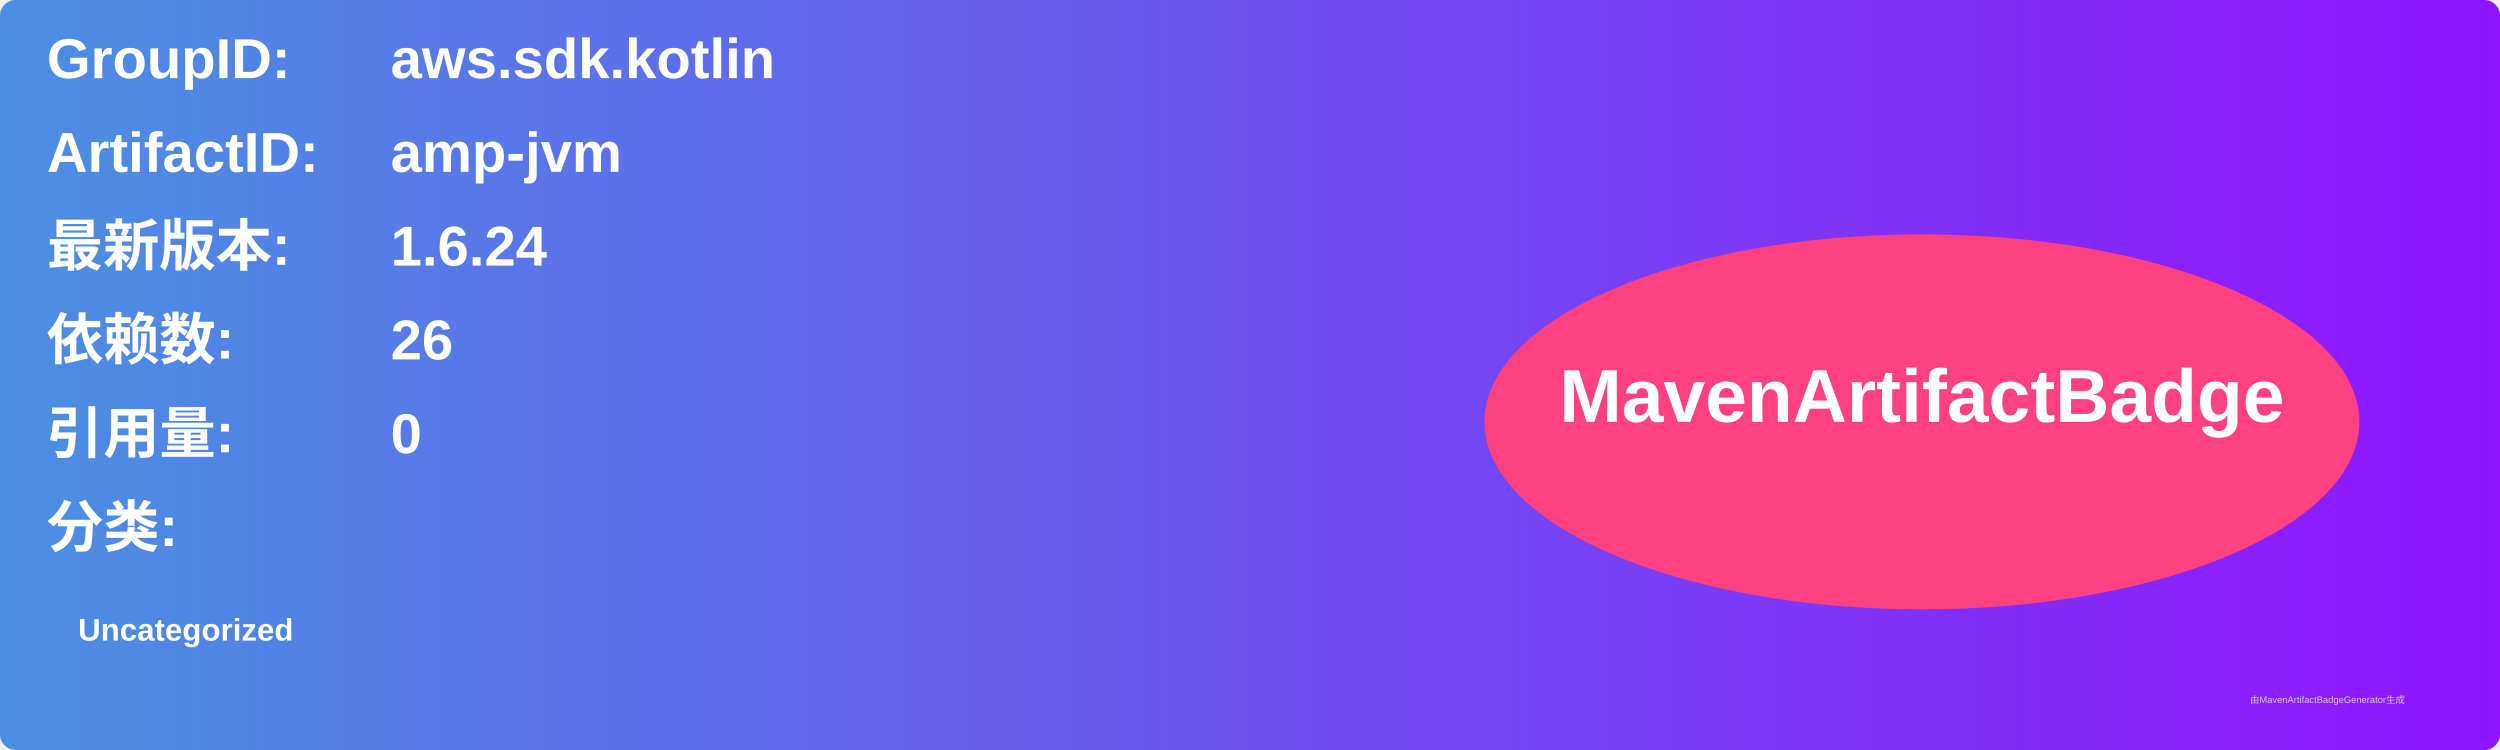
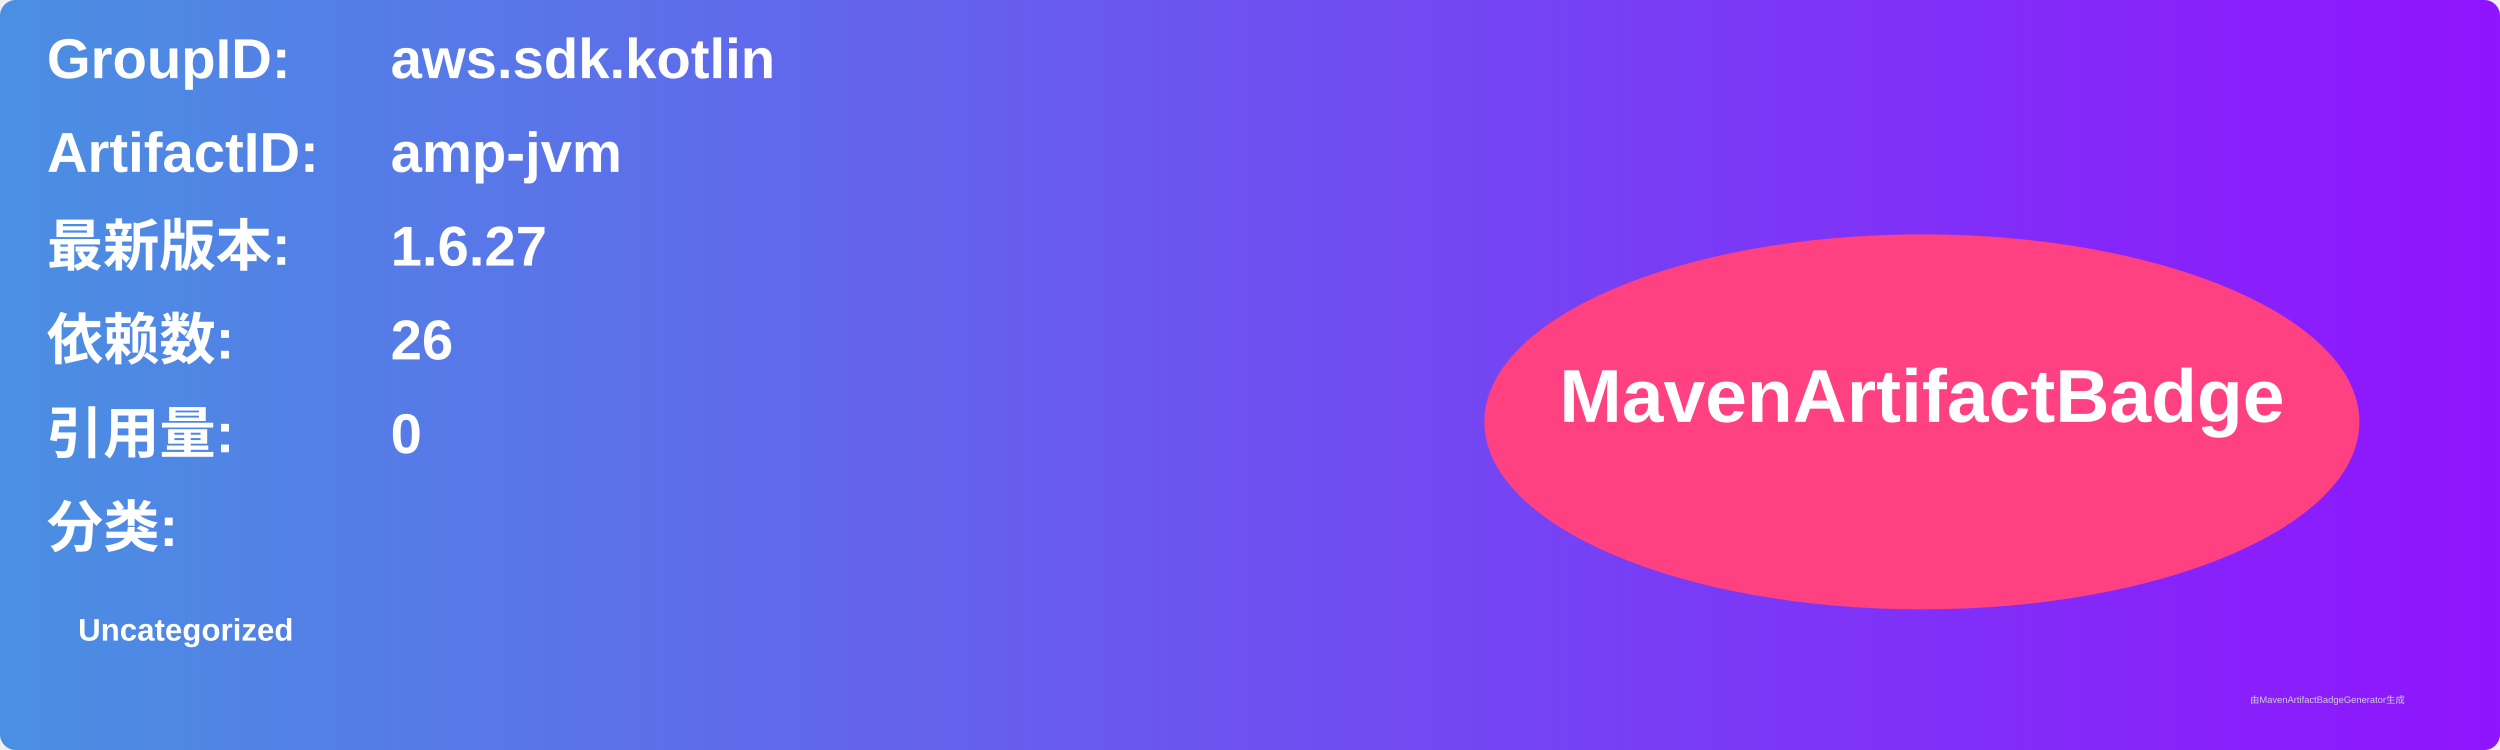
<svg xmlns="http://www.w3.org/2000/svg" width="800" height="240" viewBox="0 0 800 240">
  <linearGradient id="grad" x1="0%" y1="0%" x2="100%" y2="0%">
    <stop offset="0%" stop-color="#4a90e2" />
    <stop offset="100%" stop-color="#9013fe" />
  </linearGradient>
  <rect width="100%" height="100%" rx="5" ry="5" fill="url(#grad)" />
  <g transform="translate(15, 15)">
    <text x="0" y="10" font-family="Arial" font-size="18" fill="white" font-weight="bold" width="260">GroupID:</text>
    <text x="110" y="10" font-family="Arial" font-size="18" fill="white" font-weight="bold" width="460">aws.sdk.kotlin</text>
    <text x="0" y="40" font-family="Arial" font-size="18" fill="white" font-weight="bold" width="260">ArtifactID:</text>
    <text x="110" y="40" font-family="Arial" font-size="18" fill="white" font-weight="bold" width="460">amp-jvm</text>
    <text x="0" y="70" font-family="Arial" font-size="18" fill="white" font-weight="bold">最新版本:</text>
    <text x="110" y="70" font-family="Arial" font-size="18" fill="white" font-weight="bold">
-       <tspan font-weight="bold">1.6.24</tspan>
+       <tspan font-weight="bold">1.6.27</tspan>
    </text>
    <text x="0" y="100" font-family="Arial" font-size="18" fill="white" font-weight="bold">依赖数: </text>
    <text x="110" y="100" font-family="Arial" font-size="18" fill="white">
      <tspan font-weight="bold">26</tspan>
    </text>
    <text x="0" y="130" font-family="Arial" font-size="18" fill="white" font-weight="bold">引用量: </text>
    <text x="110" y="130" font-family="Arial" font-size="18" fill="white">
      <tspan font-weight="bold">0</tspan>
    </text>
    <text x="0" y="160" font-family="Arial" font-size="18" fill="white" font-weight="bold">分类:</text>
    <text x="10" y="190" font-family="Arial" font-size="10" fill="white">
      <tspan font-weight="bold">Uncategorized</tspan>
    </text>
    <ellipse cx="600" cy="120" rx="140" ry="60" fill="#ff4081" />
    <text x="600" y="120" text-anchor="middle" font-family="Arial" font-size="24" fill="white" font-weight="bold">MavenArtifactBadge</text>
  </g>
  <text x="720" y="225" font-family="Arial" font-size="3" fill="#d0d0d0">由MavenArtifactBadgeGenerator生成</text>
</svg>
